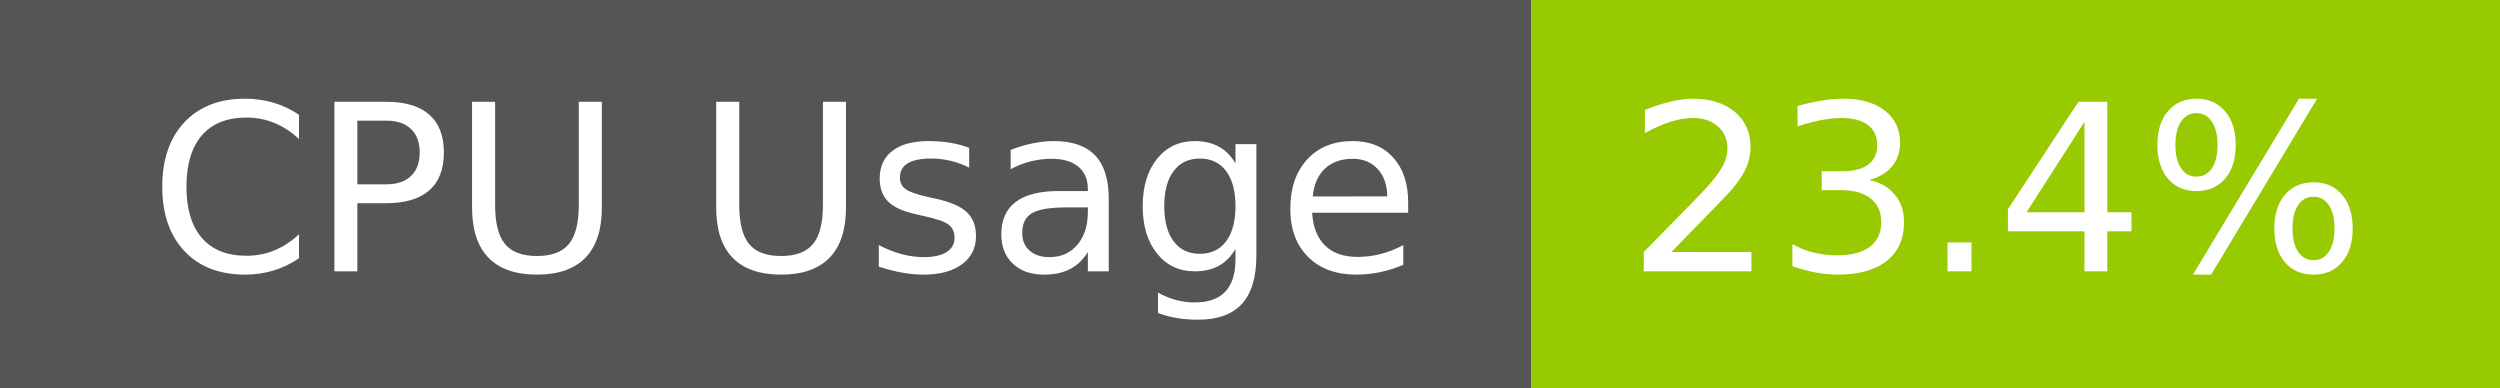
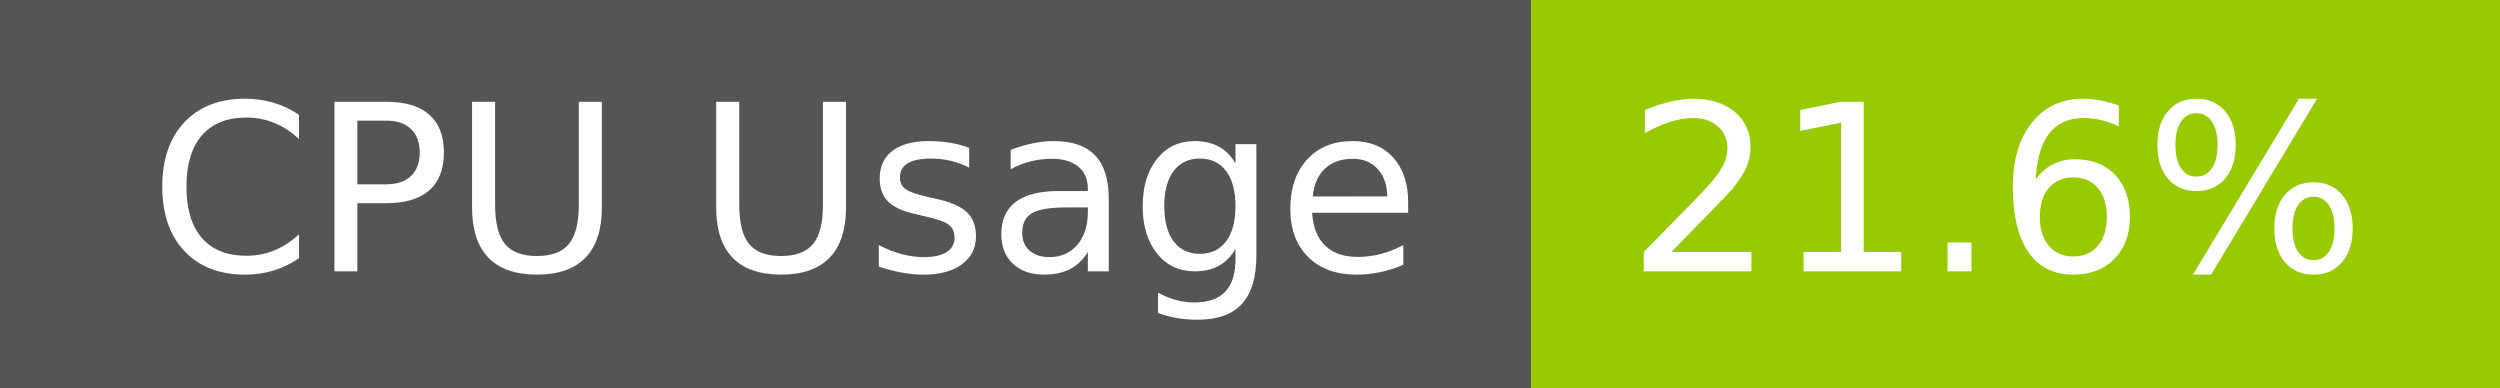
- <svg xmlns="http://www.w3.org/2000/svg" width="129" height="20" role="img" aria-label="CPU Usage: 23.4%">
+ <svg xmlns="http://www.w3.org/2000/svg" width="129" height="20" role="img" aria-label="CPU Usage: 21.6%">
  <g shape-rendering="crispEdges">
    <rect width="79" height="20" fill="#555" />
    <rect x="79" width="50" height="20" fill="#97ca00" />
  </g>
  <g fill="#fff" text-anchor="middle" font-family="Verdana,Geneva,DejaVu Sans,sans-serif" text-rendering="geometricPrecision" font-size="120">
    <text x="405" y="140" transform="scale(.1)" fill="#fff" textLength="665">CPU Usage</text>
-     <text x="1030" y="140" transform="scale(.1)" fill="#fff" textLength="390">23.4%</text>
+     <text x="1030" y="140" transform="scale(.1)" fill="#fff" textLength="390">21.6%</text>
  </g>
</svg>
